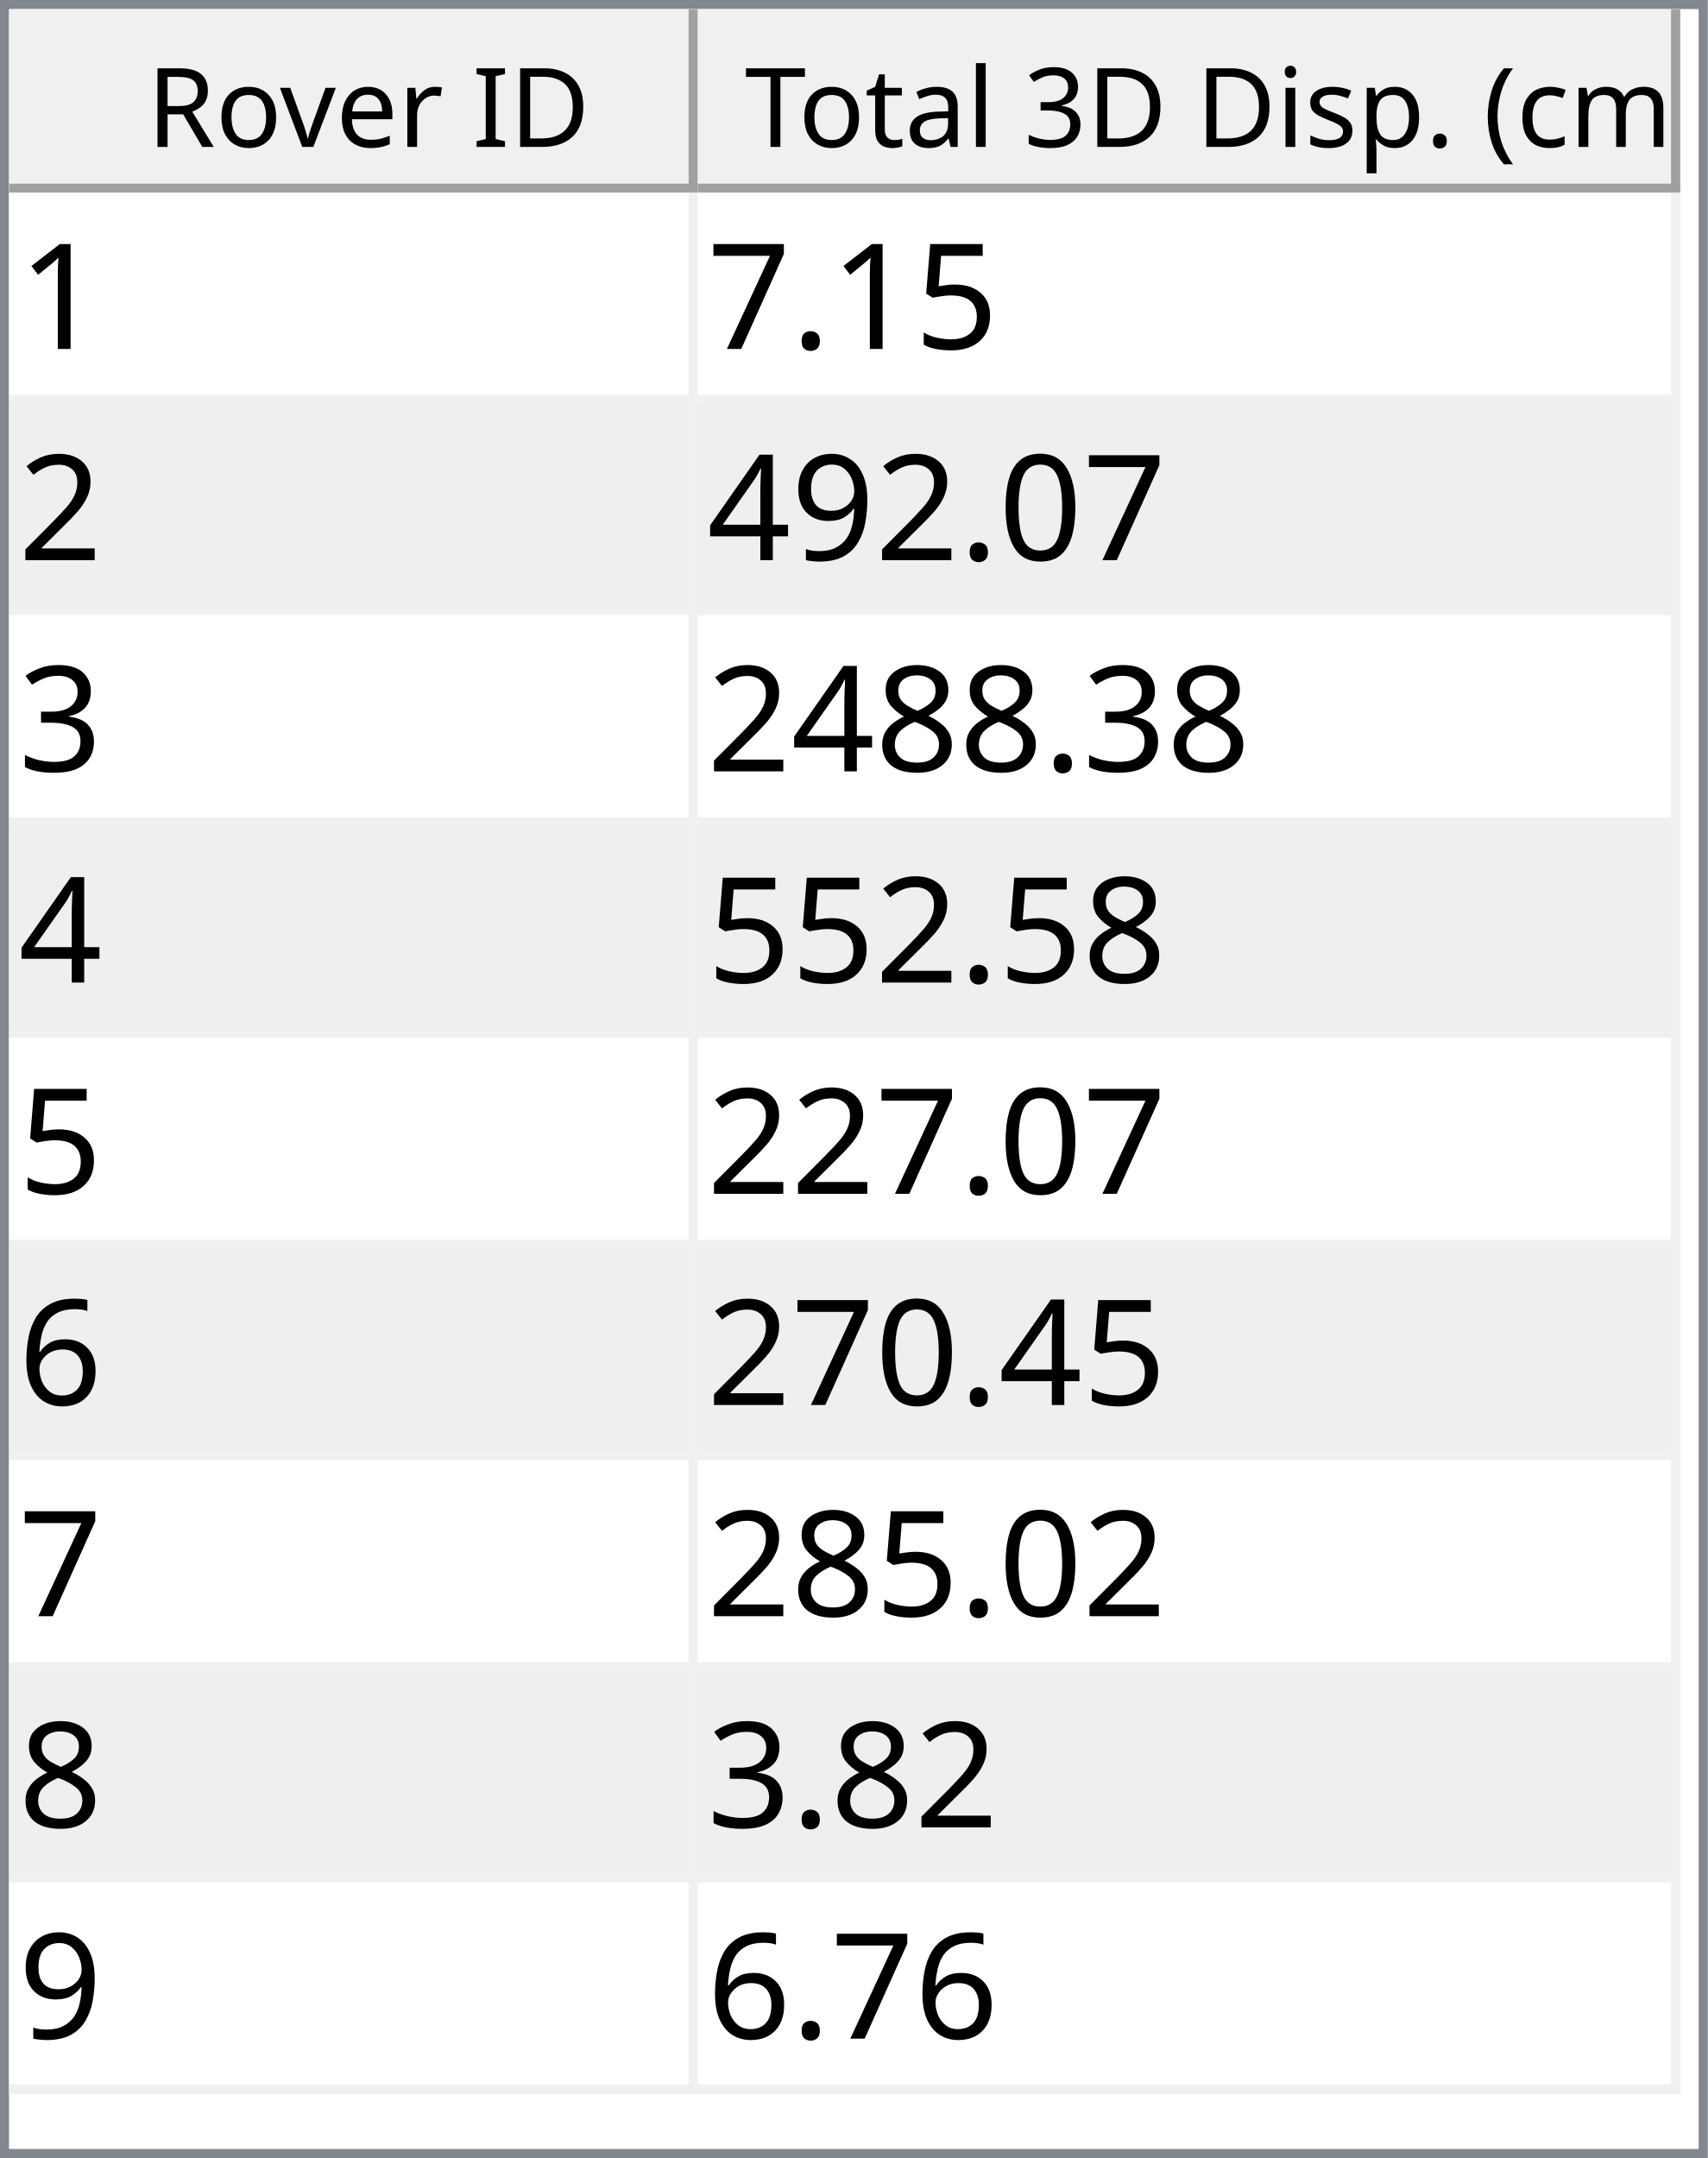
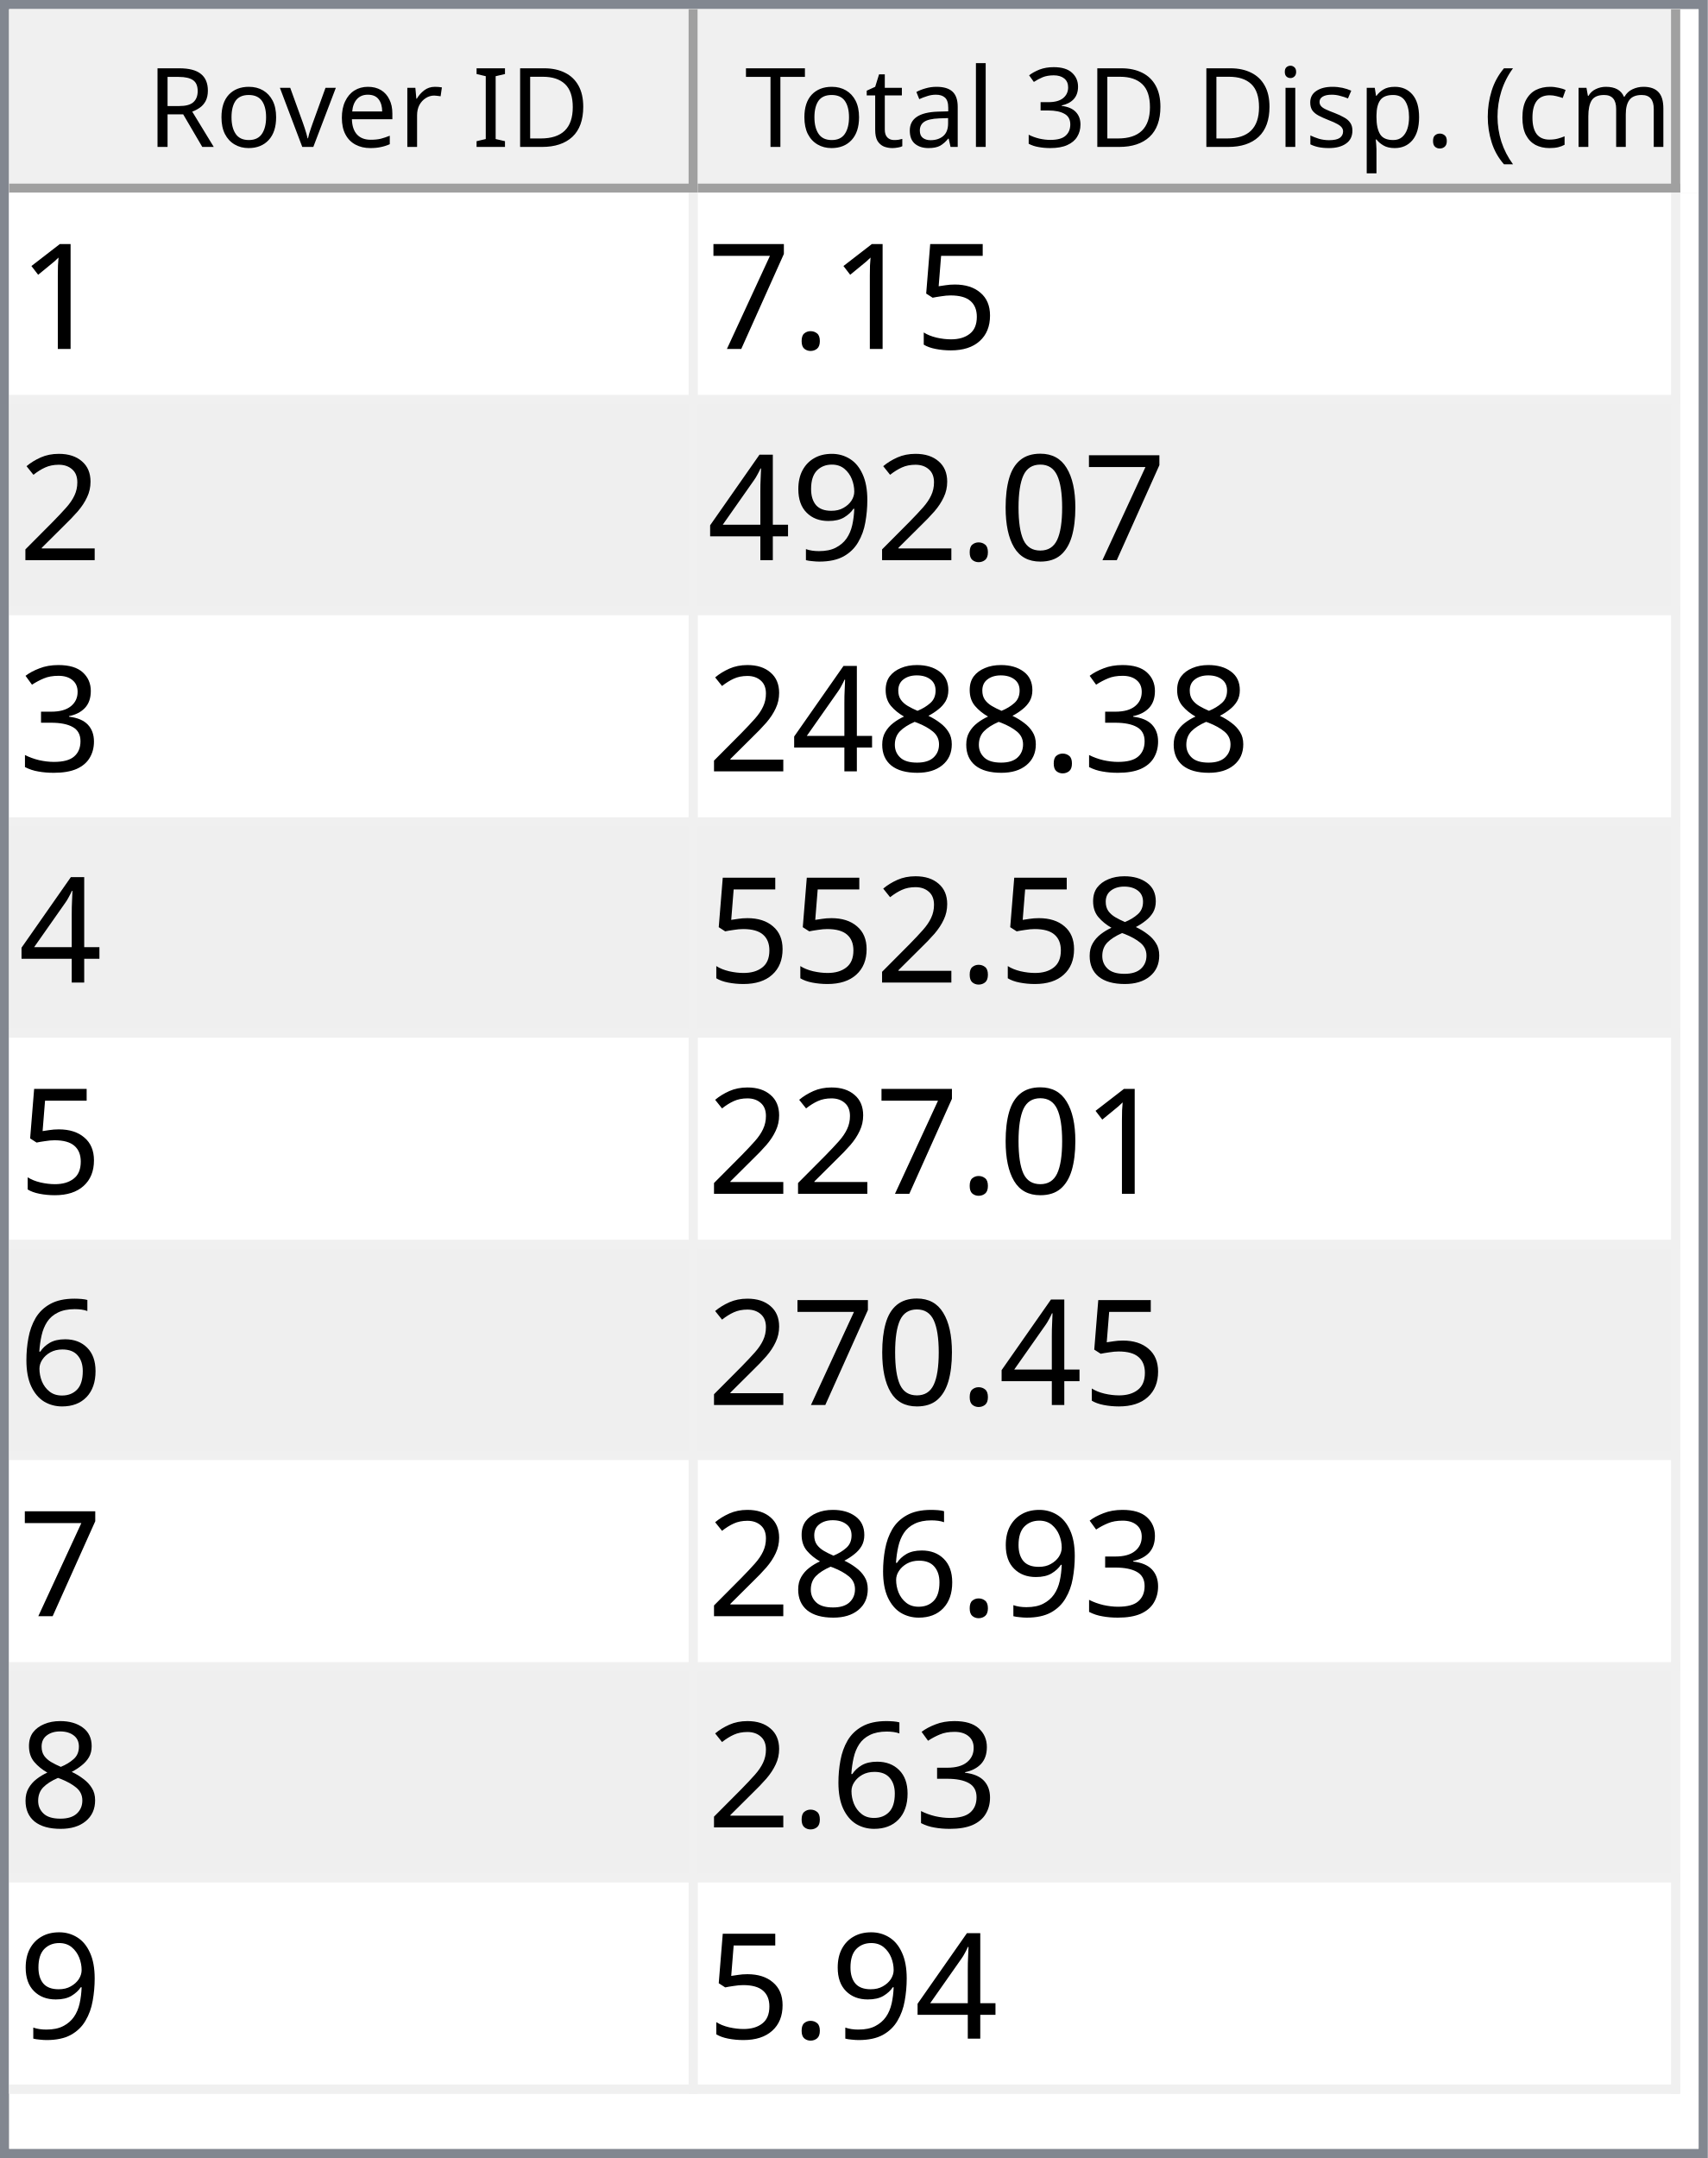
<svg xmlns="http://www.w3.org/2000/svg" style="fill-opacity:1; color-rendering:auto; color-interpolation:auto; text-rendering:auto; stroke:black; stroke-linecap:square; stroke-miterlimit:10; shape-rendering:auto; stroke-opacity:1; fill:black; stroke-dasharray:none; font-weight:normal; stroke-width:1; font-family:'Dialog'; font-style:normal; stroke-linejoin:miter; font-size:12px; stroke-dashoffset:0; image-rendering:auto;" width="186" height="235">
  <defs id="genericDefs" />
  <g>
    <defs id="defs1">
      <clipPath clipPathUnits="userSpaceOnUse" id="clipPath1">
        <path d="M0 0 L186 0 L186 235 L0 235 L0 0 Z" />
      </clipPath>
      <clipPath clipPathUnits="userSpaceOnUse" id="clipPath2">
        <path d="M0 0 L0 235 L186 235 L186 0 Z" />
      </clipPath>
      <clipPath clipPathUnits="userSpaceOnUse" id="clipPath3">
        <path d="M0 0 L0 20 L184 20 L184 0 Z" />
      </clipPath>
      <clipPath clipPathUnits="userSpaceOnUse" id="clipPath4">
        <path d="M0 0 L0 20 L75 20 L75 0 Z" />
      </clipPath>
      <clipPath clipPathUnits="userSpaceOnUse" id="clipPath5">
        <path d="M1 1 L1 19 L74 19 L74 1 Z" />
      </clipPath>
      <clipPath clipPathUnits="userSpaceOnUse" id="clipPath6">
        <path d="M0 0 L0 18 L73 18 L73 0 Z" />
      </clipPath>
      <clipPath clipPathUnits="userSpaceOnUse" id="clipPath7">
        <path d="M-0.5 -0.5 L-0.5 19.5 L74.5 19.5 L74.5 -0.5 Z" />
      </clipPath>
      <clipPath clipPathUnits="userSpaceOnUse" id="clipPath8">
        <path d="M0 0 L0 20 L107 20 L107 0 Z" />
      </clipPath>
      <clipPath clipPathUnits="userSpaceOnUse" id="clipPath9">
        <path d="M1 1 L1 19 L106 19 L106 1 Z" />
      </clipPath>
      <clipPath clipPathUnits="userSpaceOnUse" id="clipPath10">
        <path d="M0 0 L0 18 L105 18 L105 0 Z" />
      </clipPath>
      <clipPath clipPathUnits="userSpaceOnUse" id="clipPath11">
        <path d="M-0.5 -0.5 L-0.5 19.5 L106.5 19.5 L106.5 -0.5 Z" />
      </clipPath>
      <clipPath clipPathUnits="userSpaceOnUse" id="clipPath12">
        <path d="M0 0 L0 213 L184 213 L184 0 Z" />
      </clipPath>
      <clipPath clipPathUnits="userSpaceOnUse" id="clipPath13">
        <path d="M0 0 L0 207 L182 207 L182 0 Z" />
      </clipPath>
      <clipPath clipPathUnits="userSpaceOnUse" id="clipPath14">
        <path d="M-0.5 -0.5 L-0.5 206.5 L181.5 206.5 L181.5 -0.5 Z" />
      </clipPath>
      <clipPath clipPathUnits="userSpaceOnUse" id="clipPath15">
        <path d="M0 0 L0 22 L74 22 L74 0 Z" />
      </clipPath>
      <clipPath clipPathUnits="userSpaceOnUse" id="clipPath16">
        <path d="M0 0 L0 22 L106 22 L106 0 Z" />
      </clipPath>
      <font horiz-adv-x="64.551" id="font1">
        <font-face ascent="107.91" descent="25.098" units-per-em="100" style="font-style:normal; font-family:Segoe UI; font-weight:normal;" />
        <missing-glyph horiz-adv-x="64.551" d="M8.109 0 L8.109 68.266 L56.453 68.266 L56.453 0 L8.109 0 ZM15.328 7.234 L49.219 7.234 L49.219 61.031 L15.328 61.031 L15.328 7.234 Z" />
        <glyph unicode="D" horiz-adv-x="70.117" d="M9.188 0 L9.188 70.016 L28.516 70.016 Q65.531 70.016 65.531 35.891 Q65.531 19.672 55.25 9.836 Q44.969 0 27.734 0 L9.188 0 ZM17.391 62.594 L17.391 7.422 L27.828 7.422 Q41.609 7.422 49.273 14.797 Q56.938 22.172 56.938 35.688 Q56.938 62.594 28.328 62.594 L17.391 62.594 Z" />
        <glyph unicode="I" horiz-adv-x="26.611" d="M17.391 0 L9.188 0 L9.188 70.016 L17.391 70.016 L17.391 0 Z" />
        <glyph unicode=" " horiz-adv-x="27.393" d="" />
        <glyph unicode="r" horiz-adv-x="34.766" d="M34.188 41.891 Q32.078 43.5 28.125 43.5 Q23 43.5 19.555 38.672 Q16.109 33.844 16.109 25.484 L16.109 0 L8.109 0 L8.109 50 L16.109 50 L16.109 39.703 L16.312 39.703 Q18.016 44.969 21.531 47.922 Q25.047 50.875 29.391 50.875 Q32.516 50.875 34.188 50.203 L34.188 41.891 Z" />
        <glyph unicode="e" horiz-adv-x="52.295" d="M48.297 23 L12.984 23 Q13.188 14.656 17.484 10.109 Q21.781 5.562 29.297 5.562 Q37.75 5.562 44.828 11.141 L44.828 3.609 Q38.234 -1.172 27.391 -1.172 Q16.797 -1.172 10.742 5.641 Q4.688 12.453 4.688 24.812 Q4.688 36.469 11.305 43.82 Q17.922 51.172 27.734 51.172 Q37.547 51.172 42.922 44.828 Q48.297 38.484 48.297 27.203 L48.297 23 ZM40.094 29.781 Q40.047 36.719 36.75 40.578 Q33.453 44.438 27.594 44.438 Q21.922 44.438 17.969 40.383 Q14.016 36.328 13.094 29.781 L40.094 29.781 Z" />
        <glyph unicode="v" horiz-adv-x="47.9" d="M47.406 50 L27.484 0 L19.625 0 L0.688 50 L9.469 50 L22.172 13.672 Q23.578 9.672 23.922 6.688 L24.125 6.688 Q24.609 10.453 25.688 13.484 L38.969 50 L47.406 50 Z" />
        <glyph unicode="o" horiz-adv-x="58.594" d="M29 -1.172 Q17.922 -1.172 11.305 5.836 Q4.688 12.844 4.688 24.422 Q4.688 37.016 11.57 44.094 Q18.453 51.172 30.172 51.172 Q41.359 51.172 47.633 44.289 Q53.906 37.406 53.906 25.203 Q53.906 13.234 47.141 6.031 Q40.375 -1.172 29 -1.172 ZM29.594 44.438 Q21.875 44.438 17.383 39.188 Q12.891 33.938 12.891 24.703 Q12.891 15.828 17.43 10.695 Q21.969 5.562 29.594 5.562 Q37.359 5.562 41.531 10.594 Q45.703 15.625 45.703 24.906 Q45.703 34.281 41.531 39.359 Q37.359 44.438 29.594 44.438 Z" />
        <glyph unicode="R" horiz-adv-x="59.814" d="M59.375 0 L49.609 0 L37.891 19.625 Q36.281 22.359 34.766 24.289 Q33.25 26.219 31.664 27.438 Q30.078 28.656 28.25 29.219 Q26.422 29.781 24.125 29.781 L17.391 29.781 L17.391 0 L9.188 0 L9.188 70.016 L30.078 70.016 Q34.672 70.016 38.555 68.867 Q42.438 67.719 45.289 65.375 Q48.141 63.031 49.758 59.547 Q51.375 56.062 51.375 51.375 Q51.375 47.703 50.273 44.656 Q49.172 41.609 47.148 39.211 Q45.125 36.812 42.266 35.133 Q39.406 33.453 35.844 32.516 L35.844 32.328 Q37.594 31.547 38.891 30.547 Q40.188 29.547 41.359 28.18 Q42.531 26.812 43.68 25.078 Q44.828 23.344 46.234 21.047 L59.375 0 ZM17.391 62.594 L17.391 37.203 L28.516 37.203 Q31.594 37.203 34.203 38.133 Q36.812 39.062 38.719 40.797 Q40.625 42.531 41.703 45.047 Q42.781 47.562 42.781 50.688 Q42.781 56.297 39.141 59.445 Q35.5 62.594 28.609 62.594 L17.391 62.594 Z" />
        <glyph unicode=")" horiz-adv-x="30.176" d="M8.297 -15.922 L1.172 -15.922 Q16.406 2.344 16.406 26.812 Q16.406 51.469 1.078 70.016 L8.297 70.016 Q23.531 52.156 23.531 26.703 Q23.531 1.375 8.297 -15.922 Z" />
        <glyph unicode="m" horiz-adv-x="86.133" d="M79.109 0 L71.094 0 L71.094 28.719 Q71.094 37.016 68.531 40.727 Q65.969 44.438 59.906 44.438 Q54.781 44.438 51.195 39.75 Q47.609 35.062 47.609 28.516 L47.609 0 L39.594 0 L39.594 29.688 Q39.594 44.438 28.219 44.438 Q22.953 44.438 19.531 40.016 Q16.109 35.594 16.109 28.516 L16.109 0 L8.109 0 L8.109 50 L16.109 50 L16.109 42.094 L16.312 42.094 Q21.625 51.172 31.844 51.172 Q36.969 51.172 40.773 48.312 Q44.578 45.453 46 40.828 Q51.562 51.172 62.594 51.172 Q79.109 51.172 79.109 30.812 L79.109 0 Z" />
        <glyph unicode="c" horiz-adv-x="46.191" d="M42.188 2.297 Q36.422 -1.172 28.516 -1.172 Q17.828 -1.172 11.258 5.789 Q4.688 12.75 4.688 23.828 Q4.688 36.188 11.766 43.68 Q18.844 51.172 30.672 51.172 Q37.25 51.172 42.281 48.734 L42.281 40.531 Q36.719 44.438 30.375 44.438 Q22.703 44.438 17.797 38.945 Q12.891 33.453 12.891 24.516 Q12.891 15.719 17.508 10.641 Q22.125 5.562 29.891 5.562 Q36.422 5.562 42.188 9.906 L42.188 2.297 Z" />
        <glyph unicode="(" horiz-adv-x="30.176" d="M29.109 -15.922 L21.969 -15.922 Q6.844 1.375 6.844 26.703 Q6.844 52.156 21.969 70.016 L29.203 70.016 Q13.875 51.469 13.875 26.812 Q13.875 2.344 29.109 -15.922 Z" />
        <glyph unicode="." horiz-adv-x="21.68" d="M10.891 -1.078 Q8.641 -1.078 7.055 0.539 Q5.469 2.156 5.469 4.391 Q5.469 6.641 7.055 8.273 Q8.641 9.906 10.891 9.906 Q13.188 9.906 14.797 8.273 Q16.406 6.641 16.406 4.391 Q16.406 2.156 14.797 0.539 Q13.188 -1.078 10.891 -1.078 Z" />
        <glyph unicode="p" horiz-adv-x="58.789" d="M16.312 7.234 L16.109 7.234 L16.109 -23 L8.109 -23 L8.109 50 L16.109 50 L16.109 41.219 L16.312 41.219 Q22.219 51.172 33.594 51.172 Q43.266 51.172 48.688 44.461 Q54.109 37.75 54.109 26.469 Q54.109 13.922 48 6.375 Q41.891 -1.172 31.297 -1.172 Q21.578 -1.172 16.312 7.234 ZM16.109 27.391 L16.109 20.406 Q16.109 14.203 20.141 9.883 Q24.172 5.562 30.375 5.562 Q37.641 5.562 41.773 11.133 Q45.906 16.703 45.906 26.609 Q45.906 34.969 42.047 39.703 Q38.188 44.438 31.594 44.438 Q24.609 44.438 20.359 39.578 Q16.109 34.719 16.109 27.391 Z" />
        <glyph unicode="s" horiz-adv-x="42.432" d="M5.078 1.812 L5.078 10.406 Q11.625 5.562 19.484 5.562 Q30.031 5.562 30.031 12.594 Q30.031 14.594 29.125 15.992 Q28.219 17.391 26.68 18.461 Q25.141 19.531 23.07 20.383 Q21 21.234 18.609 22.172 Q15.281 23.484 12.766 24.828 Q10.25 26.172 8.57 27.859 Q6.891 29.547 6.031 31.695 Q5.172 33.844 5.172 36.719 Q5.172 40.234 6.789 42.945 Q8.406 45.656 11.086 47.484 Q13.766 49.312 17.211 50.242 Q20.656 51.172 24.312 51.172 Q30.812 51.172 35.938 48.922 L35.938 40.828 Q30.422 44.438 23.25 44.438 Q21 44.438 19.195 43.922 Q17.391 43.406 16.094 42.477 Q14.797 41.547 14.086 40.258 Q13.375 38.969 13.375 37.406 Q13.375 35.453 14.086 34.133 Q14.797 32.812 16.164 31.789 Q17.531 30.766 19.484 29.938 Q21.438 29.109 23.922 28.125 Q27.25 26.859 29.883 25.516 Q32.516 24.172 34.375 22.484 Q36.234 20.797 37.234 18.602 Q38.234 16.406 38.234 13.375 Q38.234 9.672 36.602 6.938 Q34.969 4.203 32.234 2.398 Q29.5 0.594 25.93 -0.289 Q22.359 -1.172 18.453 -1.172 Q10.75 -1.172 5.078 1.812 Z" />
        <glyph unicode="i" horiz-adv-x="24.219" d="M12.203 62.703 Q10.062 62.703 8.547 64.164 Q7.031 65.625 7.031 67.875 Q7.031 70.125 8.547 71.609 Q10.062 73.094 12.203 73.094 Q14.406 73.094 15.945 71.609 Q17.484 70.125 17.484 67.875 Q17.484 65.719 15.945 64.211 Q14.406 62.703 12.203 62.703 ZM16.109 0 L8.109 0 L8.109 50 L16.109 50 L16.109 0 Z" />
        <glyph unicode="3" horiz-adv-x="53.906" d="M46.531 19.828 Q46.531 15.094 44.75 11.211 Q42.969 7.328 39.719 4.57 Q36.469 1.812 31.93 0.297 Q27.391 -1.219 21.922 -1.219 Q11.922 -1.219 6 2.594 L6 11.188 Q13.094 5.609 22.219 5.609 Q25.875 5.609 28.828 6.539 Q31.781 7.469 33.906 9.227 Q36.031 10.984 37.18 13.477 Q38.328 15.969 38.328 19.094 Q38.328 32.812 18.797 32.812 L12.984 32.812 L12.984 39.594 L18.5 39.594 Q35.797 39.594 35.797 52.484 Q35.797 64.406 22.609 64.406 Q15.188 64.406 8.688 59.422 L8.688 67.188 Q15.375 71.188 24.609 71.188 Q29 71.188 32.57 69.969 Q36.141 68.75 38.68 66.555 Q41.219 64.359 42.609 61.281 Q44 58.203 44 54.5 Q44 40.672 30.031 36.719 L30.031 36.531 Q33.594 36.141 36.625 34.797 Q39.656 33.453 41.852 31.305 Q44.047 29.156 45.289 26.25 Q46.531 23.344 46.531 19.828 Z" />
        <glyph unicode="l" horiz-adv-x="24.219" d="M16.109 0 L8.109 0 L8.109 74.031 L16.109 74.031 L16.109 0 Z" />
        <glyph unicode="a" horiz-adv-x="50.879" d="M43.891 0 L35.891 0 L35.891 7.812 L35.688 7.812 Q30.469 -1.172 20.312 -1.172 Q12.844 -1.172 8.617 2.781 Q4.391 6.734 4.391 13.281 Q4.391 27.297 20.906 29.594 L35.891 31.688 Q35.891 44.438 25.594 44.438 Q16.547 44.438 9.281 38.281 L9.281 46.484 Q16.656 51.172 26.266 51.172 Q43.891 51.172 43.891 32.516 L43.891 0 ZM35.891 25.297 L23.828 23.641 Q18.266 22.859 15.43 20.875 Q12.594 18.891 12.594 13.875 Q12.594 10.203 15.211 7.883 Q17.828 5.562 22.172 5.562 Q28.125 5.562 32.008 9.742 Q35.891 13.922 35.891 20.312 L35.891 25.297 Z" />
        <glyph unicode="t" horiz-adv-x="33.887" d="M31.297 0.484 Q28.469 -1.078 23.828 -1.078 Q10.688 -1.078 10.688 13.578 L10.688 43.172 L2.094 43.172 L2.094 50 L10.688 50 L10.688 62.203 L18.703 64.797 L18.703 50 L31.297 50 L31.297 43.172 L18.703 43.172 L18.703 14.984 Q18.703 9.969 20.414 7.82 Q22.125 5.672 26.078 5.672 Q29.109 5.672 31.297 7.328 L31.297 0.484 Z" />
        <glyph unicode="T" horiz-adv-x="52.393" d="M50.594 62.594 L30.375 62.594 L30.375 0 L22.172 0 L22.172 62.594 L2 62.594 L2 70.016 L50.594 70.016 L50.594 62.594 Z" />
      </font>
      <font horiz-adv-x="75.0" id="font2">
        <font-face ascent="100.537" descent="21.973" units-per-em="100" style="font-style:normal; font-family:sans-serif; font-weight:normal;" />
        <missing-glyph horiz-adv-x="75.0" d="M12.5 0 L12.5 62.5 L62.5 62.5 L62.5 0 L12.5 0 ZM14.062 1.562 L60.938 1.562 L60.938 60.938 L14.062 60.938 L14.062 1.562 Z" />
        <glyph unicode="1" horiz-adv-x="55.615" d="M37.25 0 L28.469 0 L28.469 56 Q25.297 52.984 20.141 49.953 Q14.984 46.922 10.891 45.406 L10.891 53.906 Q18.266 57.375 23.781 62.305 Q29.297 67.234 31.594 71.875 L37.25 71.875 L37.25 0 Z" />
        <glyph unicode="5" horiz-adv-x="55.615" d="M4.156 18.75 L13.375 19.531 Q14.406 12.797 18.141 9.398 Q21.875 6 27.156 6 Q33.5 6 37.891 10.789 Q42.281 15.578 42.281 23.484 Q42.281 31 38.062 35.352 Q33.844 39.703 27 39.703 Q22.75 39.703 19.336 37.773 Q15.922 35.844 13.969 32.766 L5.719 33.844 L12.641 70.609 L48.25 70.609 L48.25 62.203 L19.672 62.203 L15.828 42.969 Q22.266 47.469 29.344 47.469 Q38.719 47.469 45.164 40.969 Q51.609 34.469 51.609 24.266 Q51.609 14.547 45.953 7.469 Q39.062 -1.219 27.156 -1.219 Q17.391 -1.219 11.211 4.25 Q5.031 9.719 4.156 18.75 Z" />
        <glyph unicode="." horiz-adv-x="27.783" d="M9.078 0 L9.078 10.016 L19.094 10.016 L19.094 0 L9.078 0 Z" />
        <glyph unicode="7" horiz-adv-x="55.615" d="M4.734 62.203 L4.734 70.656 L51.078 70.656 L51.078 63.812 Q44.234 56.547 37.523 44.484 Q30.812 32.422 27.156 19.672 Q24.516 10.688 23.781 0 L14.75 0 Q14.891 8.453 18.062 20.414 Q21.234 32.375 27.172 43.484 Q33.109 54.594 39.797 62.203 L4.734 62.203 Z" />
        <glyph unicode="2" horiz-adv-x="55.615" d="M50.344 8.453 L50.344 0 L3.031 0 Q2.938 3.172 4.047 6.109 Q5.859 10.938 9.836 15.625 Q13.812 20.312 21.344 26.469 Q33.016 36.031 37.117 41.625 Q41.219 47.219 41.219 52.203 Q41.219 57.422 37.477 61.008 Q33.734 64.594 27.734 64.594 Q21.391 64.594 17.578 60.789 Q13.766 56.984 13.719 50.25 L4.688 51.172 Q5.609 61.281 11.664 66.578 Q17.719 71.875 27.938 71.875 Q38.234 71.875 44.242 66.164 Q50.25 60.453 50.25 52 Q50.25 47.703 48.492 43.555 Q46.734 39.406 42.656 34.812 Q38.578 30.219 29.109 22.219 Q21.188 15.578 18.945 13.211 Q16.703 10.844 15.234 8.453 L50.344 8.453 Z" />
        <glyph unicode="0" horiz-adv-x="55.615" d="M4.156 35.297 Q4.156 48 6.766 55.742 Q9.375 63.484 14.523 67.68 Q19.672 71.875 27.484 71.875 Q33.25 71.875 37.594 69.555 Q41.938 67.234 44.773 62.867 Q47.609 58.5 49.219 52.227 Q50.828 45.953 50.828 35.297 Q50.828 22.703 48.242 14.969 Q45.656 7.234 40.508 3.008 Q35.359 -1.219 27.484 -1.219 Q17.141 -1.219 11.234 6.203 Q4.156 15.141 4.156 35.297 ZM13.188 35.297 Q13.188 17.672 17.312 11.836 Q21.438 6 27.484 6 Q33.547 6 37.672 11.859 Q41.797 17.719 41.797 35.297 Q41.797 52.984 37.672 58.789 Q33.547 64.594 27.391 64.594 Q21.344 64.594 17.719 59.469 Q13.188 52.938 13.188 35.297 Z" />
        <glyph unicode="9" horiz-adv-x="55.615" d="M5.469 16.547 L13.922 17.328 Q14.984 11.375 18.016 8.688 Q21.047 6 25.781 6 Q29.828 6 32.883 7.859 Q35.938 9.719 37.891 12.82 Q39.844 15.922 41.164 21.195 Q42.484 26.469 42.484 31.938 Q42.484 32.516 42.438 33.688 Q39.797 29.5 35.234 26.883 Q30.672 24.266 25.344 24.266 Q16.453 24.266 10.305 30.711 Q4.156 37.156 4.156 47.703 Q4.156 58.594 10.578 65.234 Q17 71.875 26.656 71.875 Q33.641 71.875 39.43 68.117 Q45.219 64.359 48.219 57.398 Q51.219 50.438 51.219 37.25 Q51.219 23.531 48.242 15.406 Q45.266 7.281 39.383 3.031 Q33.5 -1.219 25.594 -1.219 Q17.188 -1.219 11.867 3.445 Q6.547 8.109 5.469 16.547 ZM41.453 48.141 Q41.453 55.719 37.43 60.156 Q33.406 64.594 27.734 64.594 Q21.875 64.594 17.531 59.812 Q13.188 55.031 13.188 47.406 Q13.188 40.578 17.312 36.305 Q21.438 32.031 27.484 32.031 Q33.594 32.031 37.523 36.305 Q41.453 40.578 41.453 48.141 Z" />
        <glyph unicode="4" horiz-adv-x="55.615" d="M32.328 0 L32.328 17.141 L1.266 17.141 L1.266 25.203 L33.938 71.578 L41.109 71.578 L41.109 25.203 L50.781 25.203 L50.781 17.141 L41.109 17.141 L41.109 0 L32.328 0 ZM32.328 25.203 L32.328 57.469 L9.906 25.203 L32.328 25.203 Z" />
        <glyph unicode="3" horiz-adv-x="55.615" d="M4.203 18.891 L12.984 20.062 Q14.5 12.594 18.141 9.297 Q21.781 6 27 6 Q33.203 6 37.477 10.297 Q41.75 14.594 41.75 20.953 Q41.75 27 37.797 30.93 Q33.844 34.859 27.734 34.859 Q25.25 34.859 21.531 33.891 L22.516 41.609 Q23.391 41.5 23.922 41.5 Q29.547 41.5 34.039 44.43 Q38.531 47.359 38.531 53.469 Q38.531 58.297 35.258 61.477 Q31.984 64.656 26.812 64.656 Q21.688 64.656 18.266 61.43 Q14.844 58.203 13.875 51.766 L5.078 53.328 Q6.688 62.156 12.398 67.016 Q18.109 71.875 26.609 71.875 Q32.469 71.875 37.398 69.359 Q42.328 66.844 44.945 62.5 Q47.562 58.156 47.562 53.266 Q47.562 48.641 45.07 44.828 Q42.578 41.016 37.703 38.766 Q44.047 37.312 47.562 32.695 Q51.078 28.078 51.078 21.141 Q51.078 11.766 44.242 5.25 Q37.406 -1.266 26.953 -1.266 Q17.531 -1.266 11.305 4.352 Q5.078 9.969 4.203 18.891 Z" />
        <glyph unicode="8" horiz-adv-x="55.615" d="M17.672 38.812 Q12.203 40.828 9.57 44.539 Q6.938 48.25 6.938 53.422 Q6.938 61.234 12.555 66.555 Q18.172 71.875 27.484 71.875 Q36.859 71.875 42.578 66.43 Q48.297 60.984 48.297 53.172 Q48.297 48.188 45.68 44.508 Q43.062 40.828 37.75 38.812 Q44.344 36.672 47.781 31.883 Q51.219 27.094 51.219 20.453 Q51.219 11.281 44.727 5.031 Q38.234 -1.219 27.641 -1.219 Q17.047 -1.219 10.547 5.055 Q4.047 11.328 4.047 20.703 Q4.047 27.688 7.594 32.398 Q11.141 37.109 17.672 38.812 ZM15.922 53.719 Q15.922 48.641 19.195 45.414 Q22.469 42.188 27.688 42.188 Q32.766 42.188 36.016 45.383 Q39.266 48.578 39.266 53.219 Q39.266 58.062 35.914 61.359 Q32.562 64.656 27.594 64.656 Q22.562 64.656 19.242 61.43 Q15.922 58.203 15.922 53.719 ZM13.094 20.656 Q13.094 16.891 14.875 13.375 Q16.656 9.859 20.172 7.93 Q23.688 6 27.734 6 Q34.031 6 38.133 10.055 Q42.234 14.109 42.234 20.359 Q42.234 26.703 38.016 30.859 Q33.797 35.016 27.438 35.016 Q21.234 35.016 17.164 30.914 Q13.094 26.812 13.094 20.656 Z" />
        <glyph unicode="6" horiz-adv-x="55.615" d="M49.75 54.047 L41.016 53.375 Q39.844 58.547 37.703 60.891 Q34.125 64.656 28.906 64.656 Q24.703 64.656 21.531 62.312 Q17.391 59.281 14.992 53.469 Q12.594 47.656 12.5 36.922 Q15.672 41.75 20.266 44.094 Q24.859 46.438 29.891 46.438 Q38.672 46.438 44.852 39.969 Q51.031 33.5 51.031 23.25 Q51.031 16.5 48.125 10.719 Q45.219 4.938 40.141 1.859 Q35.062 -1.219 28.609 -1.219 Q17.625 -1.219 10.695 6.859 Q3.766 14.938 3.766 33.5 Q3.766 54.25 11.422 63.672 Q18.109 71.875 29.438 71.875 Q37.891 71.875 43.289 67.141 Q48.688 62.406 49.75 54.047 ZM13.875 23.188 Q13.875 18.656 15.797 14.508 Q17.719 10.359 21.188 8.18 Q24.656 6 28.469 6 Q34.031 6 38.039 10.492 Q42.047 14.984 42.047 22.703 Q42.047 30.125 38.086 34.398 Q34.125 38.672 28.125 38.672 Q22.172 38.672 18.023 34.398 Q13.875 30.125 13.875 23.188 Z" />
      </font>
    </defs>
    <g style="fill:white; stroke:white;">
      <rect x="0" y="0" width="186" style="clip-path:url(#clipPath1); stroke:none;" height="235" />
    </g>
    <g style="fill:white; text-rendering:optimizeSpeed; color-rendering:optimizeSpeed; image-rendering:optimizeSpeed; shape-rendering:crispEdges; stroke:white; color-interpolation:sRGB;">
      <rect x="0" width="186" height="235" y="0" style="stroke:none;" />
      <path style="stroke:none;" d="M0 235 L186 235 L186 0 L0 0 Z" />
    </g>
    <g style="fill:rgb(240,240,240); font-family:'Segoe UI'; stroke:rgb(240,240,240);">
      <rect x="0" y="0" width="186" style="clip-path:url(#clipPath2); stroke:none;" height="235" />
    </g>
    <g style="fill:rgb(130,135,144); font-family:'Segoe UI'; stroke:rgb(130,135,144);">
      <path d="M0 0 L186 0 L186 235 L0 235 L0 0 ZM1 1 L185 1 L185 234 L1 234 L1 1 Z" style="fill-rule:evenodd; clip-path:url(#clipPath2); stroke:none;" />
    </g>
    <g style="fill:white; font-family:'Segoe UI'; stroke:white;" transform="translate(1,1)">
      <rect x="0" y="0" width="184" style="clip-path:url(#clipPath3); stroke:none;" height="20" />
    </g>
    <g style="fill:rgb(240,240,240); font-family:'Segoe UI'; stroke:rgb(240,240,240);" transform="translate(1,1)">
      <rect x="0" y="0" width="75" style="clip-path:url(#clipPath4); stroke:none;" height="20" />
    </g>
    <g style="font-family:'Segoe UI';" transform="translate(2,2)">
      <text x="14" xml:space="preserve" y="14" style="clip-path:url(#clipPath6); stroke:none;">Rover ID</text>
    </g>
    <g style="fill:rgb(160,160,160); font-family:'Segoe UI'; stroke:rgb(160,160,160); stroke-linejoin:bevel;" transform="translate(1.5,1.5)">
      <line x1="74" x2="74" y1="0" style="fill:none; clip-path:url(#clipPath7);" y2="19" />
    </g>
    <g style="fill:rgb(160,160,160); font-family:'Segoe UI'; stroke:rgb(160,160,160); stroke-linejoin:bevel;" transform="matrix(1,0,0,1,1,1) translate(0.5,0.5)">
      <line x1="0" x2="74" y1="19" style="fill:none; clip-path:url(#clipPath7);" y2="19" />
    </g>
    <g style="fill:rgb(240,240,240); font-family:'Segoe UI'; stroke:rgb(240,240,240);" transform="translate(76,1)">
      <rect x="0" y="0" width="107" style="clip-path:url(#clipPath8); stroke:none;" height="20" />
    </g>
    <g style="font-family:'Segoe UI';" transform="translate(77,2)">
      <text x="1" xml:space="preserve" y="14" style="clip-path:url(#clipPath10); stroke:none;"> Total 3D Disp. (cm)</text>
    </g>
    <g style="fill:rgb(160,160,160); font-family:'Segoe UI'; stroke:rgb(160,160,160); stroke-linejoin:bevel;" transform="translate(76.5,1.5)">
      <line x1="106" x2="106" y1="0" style="fill:none; clip-path:url(#clipPath11);" y2="19" />
    </g>
    <g style="fill:rgb(160,160,160); font-family:'Segoe UI'; stroke:rgb(160,160,160); stroke-linejoin:bevel;" transform="matrix(1,0,0,1,76,1) translate(0.5,0.5)">
      <line x1="0" x2="106" y1="19" style="fill:none; clip-path:url(#clipPath11);" y2="19" />
    </g>
    <g style="fill:white; font-family:'Segoe UI'; stroke:white;" transform="translate(1,21)">
      <rect x="0" y="0" width="184" style="clip-path:url(#clipPath12); stroke:none;" height="213" />
    </g>
    <g style="fill:rgb(240,240,240); font-size:16px; font-family:sans-serif; stroke:rgb(240,240,240);" transform="translate(1,21)">
      <rect x="0" y="0" width="182" style="clip-path:url(#clipPath13); stroke:none;" height="207" />
      <line transform="translate(0.5,0.5)" x1="0" x2="181" y1="22" style="clip-path:url(#clipPath14); fill:none; stroke-linejoin:bevel;" y2="22" />
    </g>
    <g transform="matrix(1,0,0,1,1,21) translate(0.5,0.5)" style="fill:rgb(240,240,240); font-size:16px; font-family:sans-serif; stroke:rgb(240,240,240); stroke-linejoin:bevel;">
      <line x1="0" x2="181" y1="45" style="fill:none; clip-path:url(#clipPath14);" y2="45" />
    </g>
    <g transform="matrix(1,0,0,1,1,21) translate(0.5,0.5)" style="fill:rgb(240,240,240); font-size:16px; font-family:sans-serif; stroke:rgb(240,240,240); stroke-linejoin:bevel;">
      <line x1="0" x2="181" y1="68" style="fill:none; clip-path:url(#clipPath14);" y2="68" />
    </g>
    <g transform="matrix(1,0,0,1,1,21) translate(0.5,0.5)" style="fill:rgb(240,240,240); font-size:16px; font-family:sans-serif; stroke:rgb(240,240,240); stroke-linejoin:bevel;">
      <line x1="0" x2="181" y1="91" style="fill:none; clip-path:url(#clipPath14);" y2="91" />
    </g>
    <g transform="matrix(1,0,0,1,1,21) translate(0.5,0.5)" style="fill:rgb(240,240,240); font-size:16px; font-family:sans-serif; stroke:rgb(240,240,240); stroke-linejoin:bevel;">
      <line x1="0" x2="181" y1="114" style="fill:none; clip-path:url(#clipPath14);" y2="114" />
    </g>
    <g transform="matrix(1,0,0,1,1,21) translate(0.5,0.5)" style="fill:rgb(240,240,240); font-size:16px; font-family:sans-serif; stroke:rgb(240,240,240); stroke-linejoin:bevel;">
      <line x1="0" x2="181" y1="137" style="fill:none; clip-path:url(#clipPath14);" y2="137" />
    </g>
    <g transform="matrix(1,0,0,1,1,21) translate(0.5,0.5)" style="fill:rgb(240,240,240); font-size:16px; font-family:sans-serif; stroke:rgb(240,240,240); stroke-linejoin:bevel;">
      <line x1="0" x2="181" y1="160" style="fill:none; clip-path:url(#clipPath14);" y2="160" />
    </g>
    <g transform="matrix(1,0,0,1,1,21) translate(0.5,0.5)" style="fill:rgb(240,240,240); font-size:16px; font-family:sans-serif; stroke:rgb(240,240,240); stroke-linejoin:bevel;">
      <line x1="0" x2="181" y1="183" style="fill:none; clip-path:url(#clipPath14);" y2="183" />
    </g>
    <g transform="matrix(1,0,0,1,1,21) translate(0.5,0.5)" style="fill:rgb(240,240,240); font-size:16px; font-family:sans-serif; stroke:rgb(240,240,240); stroke-linejoin:bevel;">
      <line x1="0" x2="181" y1="206" style="fill:none; clip-path:url(#clipPath14);" y2="206" />
    </g>
    <g transform="matrix(1,0,0,1,1,21) translate(0.5,0.5)" style="fill:rgb(240,240,240); font-size:16px; font-family:sans-serif; stroke:rgb(240,240,240); stroke-linejoin:bevel;">
      <line x1="74" x2="74" y1="0" style="fill:none; clip-path:url(#clipPath14);" y2="206" />
    </g>
    <g transform="matrix(1,0,0,1,1,21) translate(0.5,0.5)" style="fill:rgb(240,240,240); font-size:16px; font-family:sans-serif; stroke:rgb(240,240,240); stroke-linejoin:bevel;">
      <line x1="181" x2="181" y1="0" style="fill:none; clip-path:url(#clipPath14);" y2="206" />
    </g>
    <g style="fill:white; font-size:16px; font-family:sans-serif; stroke:white;" transform="matrix(1,0,0,1,1,21)">
      <rect x="0" y="0" width="74" style="clip-path:url(#clipPath15); stroke:none;" height="22" />
      <text x="1" y="17" style="fill:black; clip-path:url(#clipPath15); stroke:none;" xml:space="preserve">1</text>
    </g>
    <g style="fill:white; font-size:16px; font-family:sans-serif; stroke:white;" transform="matrix(1,0,0,1,1,21) translate(75,0)">
      <rect x="0" y="0" width="106" style="clip-path:url(#clipPath16); stroke:none;" height="22" />
      <text x="1" y="17" style="fill:black; clip-path:url(#clipPath16); stroke:none;" xml:space="preserve">7.15</text>
    </g>
    <g style="fill:rgb(239,239,239); font-size:16px; font-family:sans-serif; stroke:rgb(239,239,239);" transform="matrix(1,0,0,1,1,21) translate(0,23)">
      <rect x="0" y="0" width="74" style="clip-path:url(#clipPath15); stroke:none;" height="22" />
      <text x="1" y="17" style="fill:black; clip-path:url(#clipPath15); stroke:none;" xml:space="preserve">2</text>
    </g>
    <g style="fill:rgb(239,239,239); font-size:16px; font-family:sans-serif; stroke:rgb(239,239,239);" transform="matrix(1,0,0,1,1,21) translate(75,23)">
      <rect x="0" y="0" width="106" style="clip-path:url(#clipPath16); stroke:none;" height="22" />
      <text x="1" y="17" style="fill:black; clip-path:url(#clipPath16); stroke:none;" xml:space="preserve">492.07</text>
    </g>
    <g style="fill:white; font-size:16px; font-family:sans-serif; stroke:white;" transform="matrix(1,0,0,1,1,21) translate(0,46)">
      <rect x="0" y="0" width="74" style="clip-path:url(#clipPath15); stroke:none;" height="22" />
      <text x="1" y="17" style="fill:black; clip-path:url(#clipPath15); stroke:none;" xml:space="preserve">3</text>
    </g>
    <g style="fill:white; font-size:16px; font-family:sans-serif; stroke:white;" transform="matrix(1,0,0,1,1,21) translate(75,46)">
      <rect x="0" y="0" width="106" style="clip-path:url(#clipPath16); stroke:none;" height="22" />
      <text x="1" y="17" style="fill:black; clip-path:url(#clipPath16); stroke:none;" xml:space="preserve">2488.38</text>
    </g>
    <g style="fill:rgb(239,239,239); font-size:16px; font-family:sans-serif; stroke:rgb(239,239,239);" transform="matrix(1,0,0,1,1,21) translate(0,69)">
      <rect x="0" y="0" width="74" style="clip-path:url(#clipPath15); stroke:none;" height="22" />
      <text x="1" y="17" style="fill:black; clip-path:url(#clipPath15); stroke:none;" xml:space="preserve">4</text>
    </g>
    <g style="fill:rgb(239,239,239); font-size:16px; font-family:sans-serif; stroke:rgb(239,239,239);" transform="matrix(1,0,0,1,1,21) translate(75,69)">
      <rect x="0" y="0" width="106" style="clip-path:url(#clipPath16); stroke:none;" height="22" />
      <text x="1" y="17" style="fill:black; clip-path:url(#clipPath16); stroke:none;" xml:space="preserve">552.58</text>
    </g>
    <g style="fill:white; font-size:16px; font-family:sans-serif; stroke:white;" transform="matrix(1,0,0,1,1,21) translate(0,92)">
      <rect x="0" y="0" width="74" style="clip-path:url(#clipPath15); stroke:none;" height="22" />
      <text x="1" y="17" style="fill:black; clip-path:url(#clipPath15); stroke:none;" xml:space="preserve">5</text>
    </g>
    <g style="fill:white; font-size:16px; font-family:sans-serif; stroke:white;" transform="matrix(1,0,0,1,1,21) translate(75,92)">
      <rect x="0" y="0" width="106" style="clip-path:url(#clipPath16); stroke:none;" height="22" />
-       <text x="1" y="17" style="fill:black; clip-path:url(#clipPath16); stroke:none;" xml:space="preserve">227.07</text>
+       <text x="1" y="17" style="fill:black; clip-path:url(#clipPath16); stroke:none;" xml:space="preserve">227.01</text>
    </g>
    <g style="fill:rgb(239,239,239); font-size:16px; font-family:sans-serif; stroke:rgb(239,239,239);" transform="matrix(1,0,0,1,1,21) translate(0,115)">
      <rect x="0" y="0" width="74" style="clip-path:url(#clipPath15); stroke:none;" height="22" />
      <text x="1" y="17" style="fill:black; clip-path:url(#clipPath15); stroke:none;" xml:space="preserve">6</text>
    </g>
    <g style="fill:rgb(239,239,239); font-size:16px; font-family:sans-serif; stroke:rgb(239,239,239);" transform="matrix(1,0,0,1,1,21) translate(75,115)">
      <rect x="0" y="0" width="106" style="clip-path:url(#clipPath16); stroke:none;" height="22" />
      <text x="1" y="17" style="fill:black; clip-path:url(#clipPath16); stroke:none;" xml:space="preserve">270.45</text>
    </g>
    <g style="fill:white; font-size:16px; font-family:sans-serif; stroke:white;" transform="matrix(1,0,0,1,1,21) translate(0,138)">
      <rect x="0" y="0" width="74" style="clip-path:url(#clipPath15); stroke:none;" height="22" />
      <text x="1" y="17" style="fill:black; clip-path:url(#clipPath15); stroke:none;" xml:space="preserve">7</text>
    </g>
    <g style="fill:white; font-size:16px; font-family:sans-serif; stroke:white;" transform="matrix(1,0,0,1,1,21) translate(75,138)">
      <rect x="0" y="0" width="106" style="clip-path:url(#clipPath16); stroke:none;" height="22" />
-       <text x="1" y="17" style="fill:black; clip-path:url(#clipPath16); stroke:none;" xml:space="preserve">285.02</text>
+       <text x="1" y="17" style="fill:black; clip-path:url(#clipPath16); stroke:none;" xml:space="preserve">286.93</text>
    </g>
    <g style="fill:rgb(239,239,239); font-size:16px; font-family:sans-serif; stroke:rgb(239,239,239);" transform="matrix(1,0,0,1,1,21) translate(0,161)">
      <rect x="0" y="0" width="74" style="clip-path:url(#clipPath15); stroke:none;" height="22" />
      <text x="1" y="17" style="fill:black; clip-path:url(#clipPath15); stroke:none;" xml:space="preserve">8</text>
    </g>
    <g style="fill:rgb(239,239,239); font-size:16px; font-family:sans-serif; stroke:rgb(239,239,239);" transform="matrix(1,0,0,1,1,21) translate(75,161)">
      <rect x="0" y="0" width="106" style="clip-path:url(#clipPath16); stroke:none;" height="22" />
-       <text x="1" y="17" style="fill:black; clip-path:url(#clipPath16); stroke:none;" xml:space="preserve">3.82</text>
+       <text x="1" y="17" style="fill:black; clip-path:url(#clipPath16); stroke:none;" xml:space="preserve">2.63</text>
    </g>
    <g style="fill:white; font-size:16px; font-family:sans-serif; stroke:white;" transform="matrix(1,0,0,1,1,21) translate(0,184)">
      <rect x="0" y="0" width="74" style="clip-path:url(#clipPath15); stroke:none;" height="22" />
      <text x="1" y="17" style="fill:black; clip-path:url(#clipPath15); stroke:none;" xml:space="preserve">9</text>
    </g>
    <g style="fill:white; font-size:16px; font-family:sans-serif; stroke:white;" transform="matrix(1,0,0,1,1,21) translate(75,184)">
      <rect x="0" y="0" width="106" style="clip-path:url(#clipPath16); stroke:none;" height="22" />
-       <text x="1" y="17" style="fill:black; clip-path:url(#clipPath16); stroke:none;" xml:space="preserve">6.76</text>
+       <text x="1" y="17" style="fill:black; clip-path:url(#clipPath16); stroke:none;" xml:space="preserve">5.94</text>
    </g>
  </g>
</svg>
